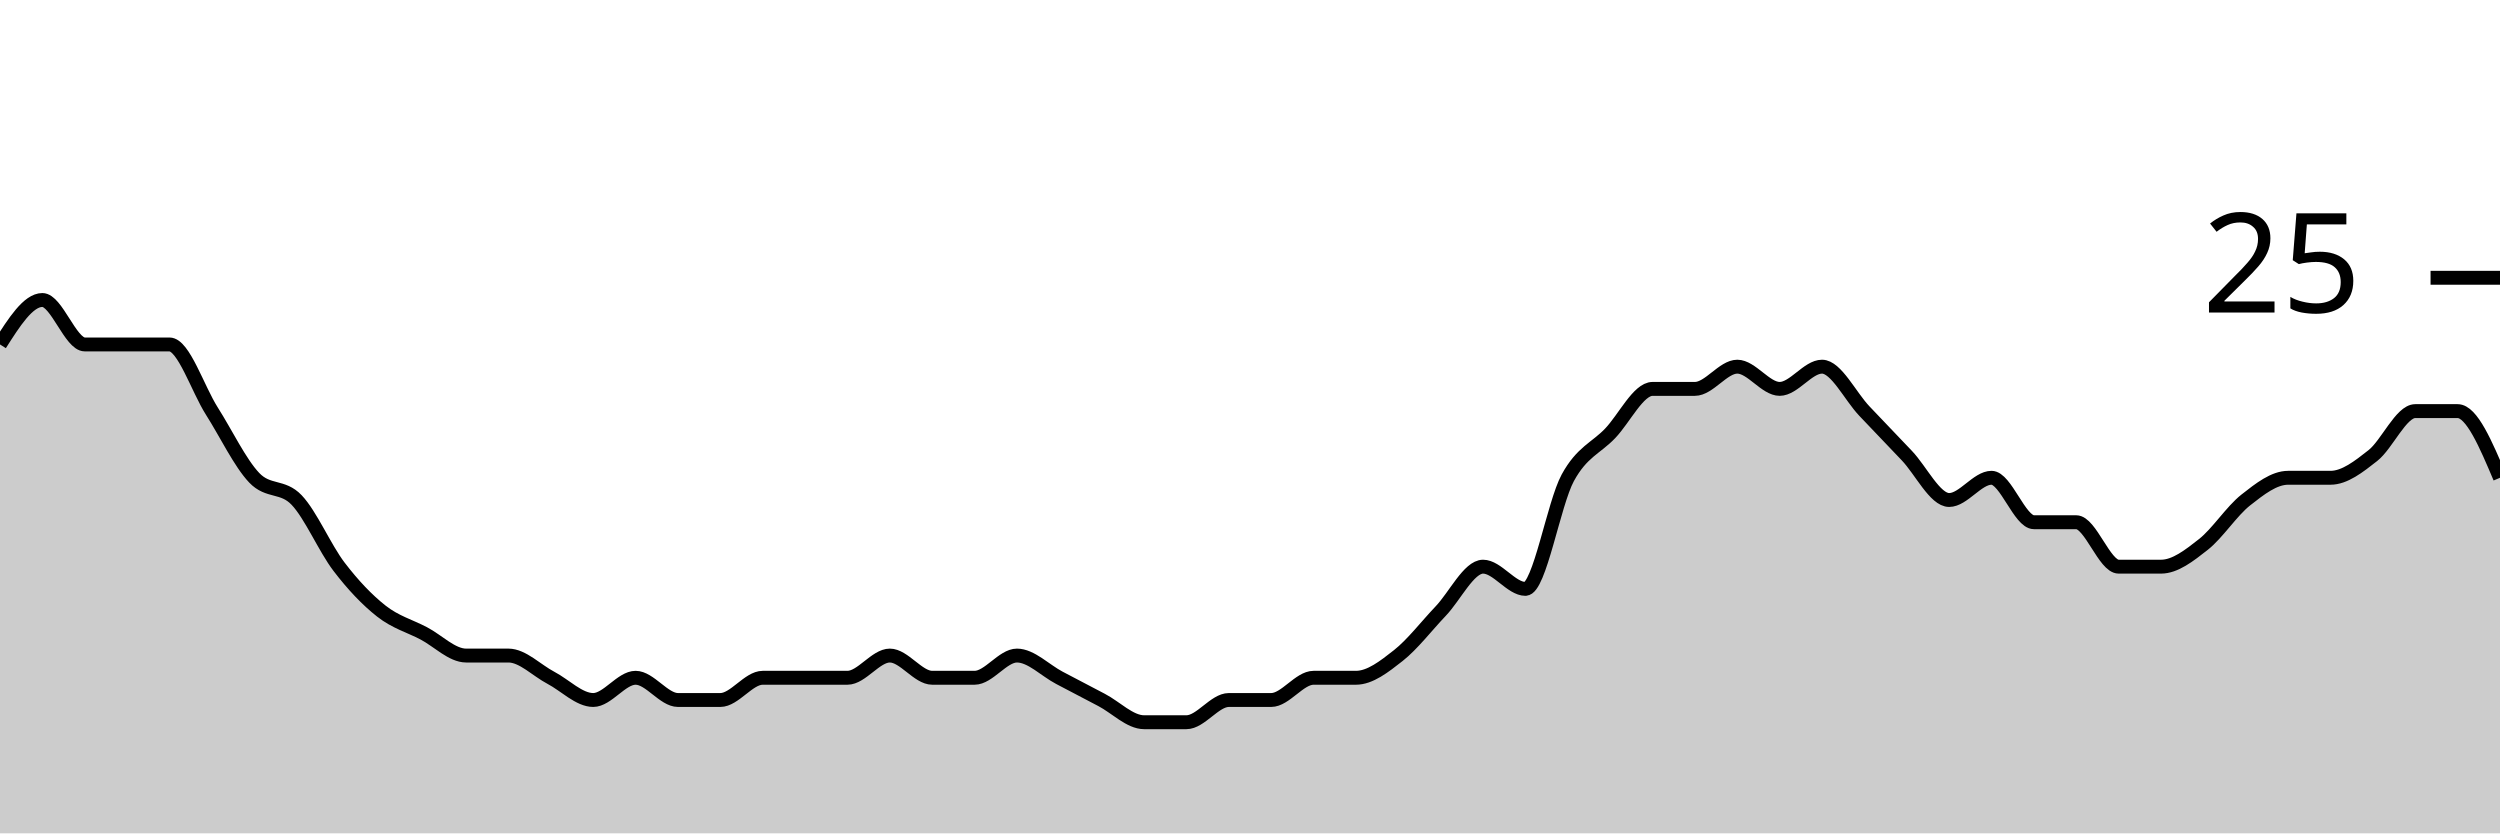
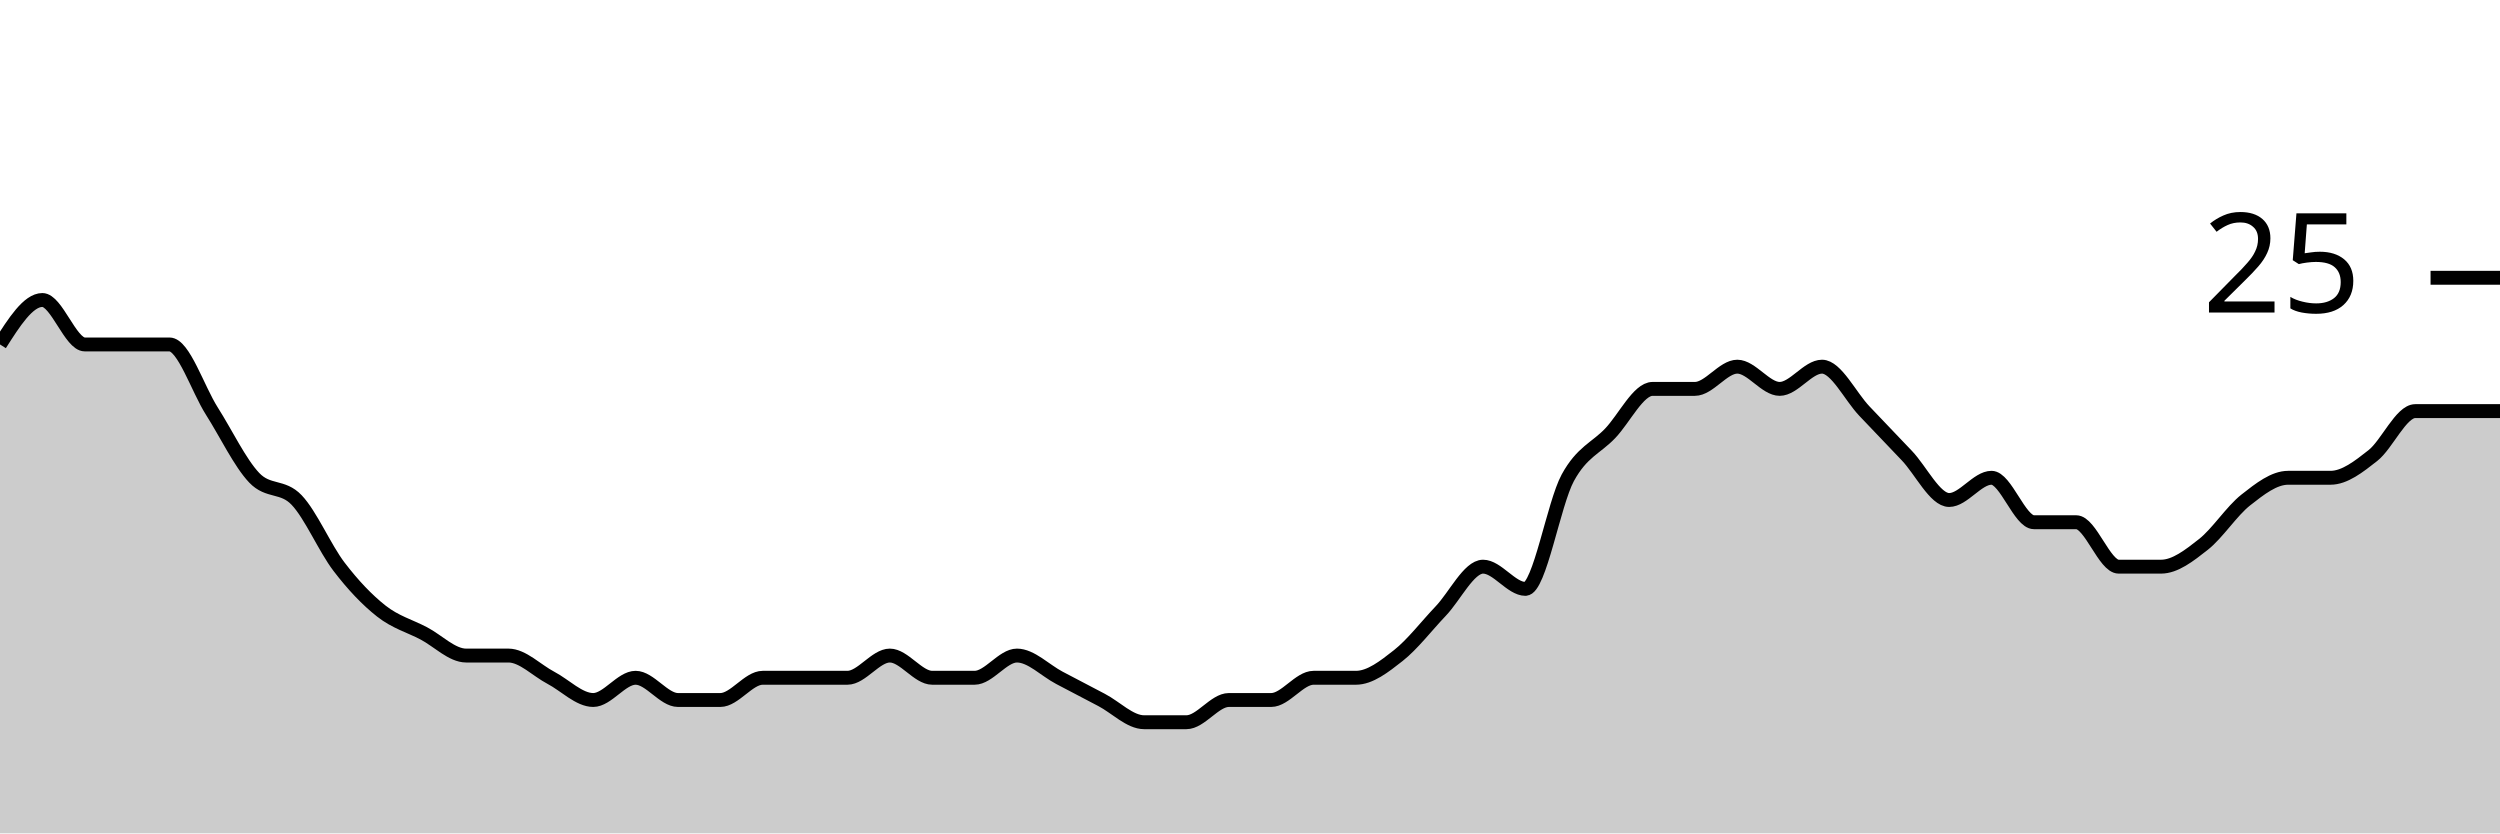
<svg xmlns="http://www.w3.org/2000/svg" viewBox="0 0 180 60">
  <g transform="translate(0,20)">
-     <path class="area" fill="rgba(0, 0, 0, 0.2)" d="M0,4.8C1.017,3.2,2.034,1.6,3.051,1.6C4.068,1.6,5.085,4.8,6.102,4.8C7.119,4.8,8.136,4.8,9.153,4.8C10.169,4.8,11.186,4.8,12.203,4.8C13.22,4.8,14.237,8,15.254,9.6C16.271,11.2,17.288,13.333,18.305,14.4C19.322,15.467,20.339,14.933,21.356,16C22.373,17.067,23.39,19.467,24.407,20.8C25.424,22.133,26.441,23.2,27.458,24C28.475,24.8,29.492,25.067,30.508,25.6C31.525,26.133,32.542,27.2,33.559,27.2C34.576,27.2,35.593,27.2,36.61,27.2C37.627,27.2,38.644,28.267,39.661,28.8C40.678,29.333,41.695,30.4,42.712,30.4C43.729,30.4,44.746,28.8,45.763,28.8C46.78,28.8,47.797,30.4,48.814,30.4C49.831,30.4,50.847,30.4,51.864,30.4C52.881,30.4,53.898,28.8,54.915,28.8C55.932,28.8,56.949,28.8,57.966,28.8C58.983,28.8,60,28.8,61.017,28.8C62.034,28.8,63.051,27.2,64.068,27.2C65.085,27.2,66.102,28.8,67.119,28.8C68.136,28.8,69.153,28.8,70.169,28.8C71.186,28.8,72.203,27.2,73.22,27.2C74.237,27.2,75.254,28.267,76.271,28.8C77.288,29.333,78.305,29.867,79.322,30.4C80.339,30.933,81.356,32,82.373,32C83.39,32,84.407,32,85.424,32C86.441,32,87.458,30.4,88.475,30.4C89.492,30.4,90.508,30.4,91.525,30.4C92.542,30.4,93.559,28.8,94.576,28.8C95.593,28.8,96.61,28.8,97.627,28.8C98.644,28.8,99.661,28,100.678,27.2C101.695,26.4,102.712,25.067,103.729,24C104.746,22.933,105.763,20.8,106.78,20.8C107.797,20.8,108.814,22.4,109.831,22.4C110.847,22.4,111.864,16.267,112.881,14.4C113.898,12.533,114.915,12.267,115.932,11.2C116.949,10.133,117.966,8,118.983,8C120,8,121.017,8,122.034,8C123.051,8,124.068,6.4,125.085,6.4C126.102,6.4,127.119,8,128.136,8C129.153,8,130.169,6.4,131.186,6.4C132.203,6.4,133.22,8.533,134.237,9.6C135.254,10.667,136.271,11.733,137.288,12.8C138.305,13.867,139.322,16,140.339,16C141.356,16,142.373,14.4,143.39,14.4C144.407,14.4,145.424,17.6,146.441,17.6C147.458,17.6,148.475,17.6,149.492,17.6C150.508,17.6,151.525,20.8,152.542,20.8C153.559,20.8,154.576,20.8,155.593,20.8C156.61,20.8,157.627,20,158.644,19.2C159.661,18.4,160.678,16.8,161.695,16C162.712,15.2,163.729,14.4,164.746,14.4C165.763,14.4,166.78,14.4,167.797,14.4C168.814,14.4,169.831,13.6,170.847,12.8C171.864,12,172.881,9.6,173.898,9.6C174.915,9.6,175.932,9.6,176.949,9.6C177.966,9.6,178.983,12,180,14.4L180,40C178.983,40,177.966,40,176.949,40C175.932,40,174.915,40,173.898,40C172.881,40,171.864,40,170.847,40C169.831,40,168.814,40,167.797,40C166.78,40,165.763,40,164.746,40C163.729,40,162.712,40,161.695,40C160.678,40,159.661,40,158.644,40C157.627,40,156.61,40,155.593,40C154.576,40,153.559,40,152.542,40C151.525,40,150.508,40,149.492,40C148.475,40,147.458,40,146.441,40C145.424,40,144.407,40,143.39,40C142.373,40,141.356,40,140.339,40C139.322,40,138.305,40,137.288,40C136.271,40,135.254,40,134.237,40C133.22,40,132.203,40,131.186,40C130.169,40,129.153,40,128.136,40C127.119,40,126.102,40,125.085,40C124.068,40,123.051,40,122.034,40C121.017,40,120,40,118.983,40C117.966,40,116.949,40,115.932,40C114.915,40,113.898,40,112.881,40C111.864,40,110.847,40,109.831,40C108.814,40,107.797,40,106.78,40C105.763,40,104.746,40,103.729,40C102.712,40,101.695,40,100.678,40C99.661,40,98.644,40,97.627,40C96.61,40,95.593,40,94.576,40C93.559,40,92.542,40,91.525,40C90.508,40,89.492,40,88.475,40C87.458,40,86.441,40,85.424,40C84.407,40,83.39,40,82.373,40C81.356,40,80.339,40,79.322,40C78.305,40,77.288,40,76.271,40C75.254,40,74.237,40,73.22,40C72.203,40,71.186,40,70.169,40C69.153,40,68.136,40,67.119,40C66.102,40,65.085,40,64.068,40C63.051,40,62.034,40,61.017,40C60,40,58.983,40,57.966,40C56.949,40,55.932,40,54.915,40C53.898,40,52.881,40,51.864,40C50.847,40,49.831,40,48.814,40C47.797,40,46.78,40,45.763,40C44.746,40,43.729,40,42.712,40C41.695,40,40.678,40,39.661,40C38.644,40,37.627,40,36.61,40C35.593,40,34.576,40,33.559,40C32.542,40,31.525,40,30.508,40C29.492,40,28.475,40,27.458,40C26.441,40,25.424,40,24.407,40C23.39,40,22.373,40,21.356,40C20.339,40,19.322,40,18.305,40C17.288,40,16.271,40,15.254,40C14.237,40,13.22,40,12.203,40C11.186,40,10.169,40,9.153,40C8.136,40,7.119,40,6.102,40C5.085,40,4.068,40,3.051,40C2.034,40,1.017,40,0,40Z" />
-     <path class="line" stroke="black" fill="none" d="M0,4.8C1.017,3.2,2.034,1.6,3.051,1.6C4.068,1.6,5.085,4.8,6.102,4.8C7.119,4.8,8.136,4.8,9.153,4.8C10.169,4.8,11.186,4.8,12.203,4.8C13.22,4.8,14.237,8,15.254,9.6C16.271,11.2,17.288,13.333,18.305,14.4C19.322,15.467,20.339,14.933,21.356,16C22.373,17.067,23.39,19.467,24.407,20.8C25.424,22.133,26.441,23.2,27.458,24C28.475,24.8,29.492,25.067,30.508,25.6C31.525,26.133,32.542,27.2,33.559,27.2C34.576,27.2,35.593,27.2,36.61,27.2C37.627,27.2,38.644,28.267,39.661,28.8C40.678,29.333,41.695,30.4,42.712,30.4C43.729,30.4,44.746,28.8,45.763,28.8C46.78,28.8,47.797,30.4,48.814,30.4C49.831,30.4,50.847,30.4,51.864,30.4C52.881,30.4,53.898,28.8,54.915,28.8C55.932,28.8,56.949,28.8,57.966,28.8C58.983,28.8,60,28.8,61.017,28.8C62.034,28.8,63.051,27.2,64.068,27.2C65.085,27.2,66.102,28.8,67.119,28.8C68.136,28.8,69.153,28.8,70.169,28.8C71.186,28.8,72.203,27.2,73.22,27.2C74.237,27.2,75.254,28.267,76.271,28.8C77.288,29.333,78.305,29.867,79.322,30.4C80.339,30.933,81.356,32,82.373,32C83.39,32,84.407,32,85.424,32C86.441,32,87.458,30.4,88.475,30.4C89.492,30.4,90.508,30.4,91.525,30.4C92.542,30.4,93.559,28.8,94.576,28.8C95.593,28.8,96.61,28.8,97.627,28.8C98.644,28.8,99.661,28,100.678,27.2C101.695,26.4,102.712,25.067,103.729,24C104.746,22.933,105.763,20.8,106.78,20.8C107.797,20.8,108.814,22.4,109.831,22.4C110.847,22.4,111.864,16.267,112.881,14.4C113.898,12.533,114.915,12.267,115.932,11.2C116.949,10.133,117.966,8,118.983,8C120,8,121.017,8,122.034,8C123.051,8,124.068,6.4,125.085,6.4C126.102,6.4,127.119,8,128.136,8C129.153,8,130.169,6.4,131.186,6.4C132.203,6.4,133.22,8.533,134.237,9.6C135.254,10.667,136.271,11.733,137.288,12.8C138.305,13.867,139.322,16,140.339,16C141.356,16,142.373,14.4,143.39,14.4C144.407,14.4,145.424,17.6,146.441,17.6C147.458,17.6,148.475,17.6,149.492,17.6C150.508,17.6,151.525,20.8,152.542,20.8C153.559,20.8,154.576,20.8,155.593,20.8C156.61,20.8,157.627,20,158.644,19.2C159.661,18.4,160.678,16.8,161.695,16C162.712,15.2,163.729,14.4,164.746,14.4C165.763,14.4,166.78,14.4,167.797,14.4C168.814,14.4,169.831,13.6,170.847,12.8C171.864,12,172.881,9.6,173.898,9.6C174.915,9.6,175.932,9.6,176.949,9.6C177.966,9.6,178.983,12,180,14.4" />
+     <path class="area" fill="rgba(0, 0, 0, 0.2)" d="M0,4.8C1.017,3.2,2.034,1.6,3.051,1.6C4.068,1.6,5.085,4.8,6.102,4.8C7.119,4.8,8.136,4.8,9.153,4.8C10.169,4.8,11.186,4.8,12.203,4.8C13.22,4.8,14.237,8,15.254,9.6C16.271,11.2,17.288,13.333,18.305,14.4C19.322,15.467,20.339,14.933,21.356,16C22.373,17.067,23.39,19.467,24.407,20.8C25.424,22.133,26.441,23.2,27.458,24C28.475,24.8,29.492,25.067,30.508,25.6C31.525,26.133,32.542,27.2,33.559,27.2C34.576,27.2,35.593,27.2,36.61,27.2C37.627,27.2,38.644,28.267,39.661,28.8C40.678,29.333,41.695,30.4,42.712,30.4C43.729,30.4,44.746,28.8,45.763,28.8C46.78,28.8,47.797,30.4,48.814,30.4C49.831,30.4,50.847,30.4,51.864,30.4C52.881,30.4,53.898,28.8,54.915,28.8C55.932,28.8,56.949,28.8,57.966,28.8C58.983,28.8,60,28.8,61.017,28.8C62.034,28.8,63.051,27.2,64.068,27.2C65.085,27.2,66.102,28.8,67.119,28.8C68.136,28.8,69.153,28.8,70.169,28.8C71.186,28.8,72.203,27.2,73.22,27.2C74.237,27.2,75.254,28.267,76.271,28.8C77.288,29.333,78.305,29.867,79.322,30.4C80.339,30.933,81.356,32,82.373,32C83.39,32,84.407,32,85.424,32C86.441,32,87.458,30.4,88.475,30.4C89.492,30.4,90.508,30.4,91.525,30.4C92.542,30.4,93.559,28.8,94.576,28.8C95.593,28.8,96.61,28.8,97.627,28.8C98.644,28.8,99.661,28,100.678,27.2C101.695,26.4,102.712,25.067,103.729,24C104.746,22.933,105.763,20.8,106.78,20.8C107.797,20.8,108.814,22.4,109.831,22.4C110.847,22.4,111.864,16.267,112.881,14.4C113.898,12.533,114.915,12.267,115.932,11.2C116.949,10.133,117.966,8,118.983,8C120,8,121.017,8,122.034,8C123.051,8,124.068,6.4,125.085,6.4C126.102,6.4,127.119,8,128.136,8C129.153,8,130.169,6.4,131.186,6.4C132.203,6.4,133.22,8.533,134.237,9.6C135.254,10.667,136.271,11.733,137.288,12.8C138.305,13.867,139.322,16,140.339,16C141.356,16,142.373,14.4,143.39,14.4C144.407,14.4,145.424,17.6,146.441,17.6C147.458,17.6,148.475,17.6,149.492,17.6C150.508,17.6,151.525,20.8,152.542,20.8C153.559,20.8,154.576,20.8,155.593,20.8C156.61,20.8,157.627,20,158.644,19.2C159.661,18.4,160.678,16.8,161.695,16C162.712,15.2,163.729,14.4,164.746,14.4C165.763,14.4,166.78,14.4,167.797,14.4C168.814,14.4,169.831,13.6,170.847,12.8C171.864,12,172.881,9.6,173.898,9.6C174.915,9.6,175.932,9.6,176.949,9.6C177.966,9.6,178.983,9.6,180,9.6L180,40C178.983,40,177.966,40,176.949,40C175.932,40,174.915,40,173.898,40C172.881,40,171.864,40,170.847,40C169.831,40,168.814,40,167.797,40C166.78,40,165.763,40,164.746,40C163.729,40,162.712,40,161.695,40C160.678,40,159.661,40,158.644,40C157.627,40,156.61,40,155.593,40C154.576,40,153.559,40,152.542,40C151.525,40,150.508,40,149.492,40C148.475,40,147.458,40,146.441,40C145.424,40,144.407,40,143.39,40C142.373,40,141.356,40,140.339,40C139.322,40,138.305,40,137.288,40C136.271,40,135.254,40,134.237,40C133.22,40,132.203,40,131.186,40C130.169,40,129.153,40,128.136,40C127.119,40,126.102,40,125.085,40C124.068,40,123.051,40,122.034,40C121.017,40,120,40,118.983,40C117.966,40,116.949,40,115.932,40C114.915,40,113.898,40,112.881,40C111.864,40,110.847,40,109.831,40C108.814,40,107.797,40,106.78,40C105.763,40,104.746,40,103.729,40C102.712,40,101.695,40,100.678,40C99.661,40,98.644,40,97.627,40C96.61,40,95.593,40,94.576,40C93.559,40,92.542,40,91.525,40C90.508,40,89.492,40,88.475,40C87.458,40,86.441,40,85.424,40C84.407,40,83.39,40,82.373,40C81.356,40,80.339,40,79.322,40C78.305,40,77.288,40,76.271,40C75.254,40,74.237,40,73.22,40C72.203,40,71.186,40,70.169,40C69.153,40,68.136,40,67.119,40C66.102,40,65.085,40,64.068,40C63.051,40,62.034,40,61.017,40C60,40,58.983,40,57.966,40C56.949,40,55.932,40,54.915,40C53.898,40,52.881,40,51.864,40C50.847,40,49.831,40,48.814,40C47.797,40,46.78,40,45.763,40C44.746,40,43.729,40,42.712,40C41.695,40,40.678,40,39.661,40C38.644,40,37.627,40,36.61,40C35.593,40,34.576,40,33.559,40C32.542,40,31.525,40,30.508,40C29.492,40,28.475,40,27.458,40C26.441,40,25.424,40,24.407,40C23.39,40,22.373,40,21.356,40C20.339,40,19.322,40,18.305,40C17.288,40,16.271,40,15.254,40C14.237,40,13.22,40,12.203,40C11.186,40,10.169,40,9.153,40C8.136,40,7.119,40,6.102,40C5.085,40,4.068,40,3.051,40C2.034,40,1.017,40,0,40Z" />
+     <path class="line" stroke="black" fill="none" d="M0,4.8C1.017,3.2,2.034,1.6,3.051,1.6C4.068,1.6,5.085,4.8,6.102,4.8C7.119,4.8,8.136,4.8,9.153,4.8C10.169,4.8,11.186,4.8,12.203,4.8C13.22,4.8,14.237,8,15.254,9.6C16.271,11.2,17.288,13.333,18.305,14.4C19.322,15.467,20.339,14.933,21.356,16C22.373,17.067,23.39,19.467,24.407,20.8C25.424,22.133,26.441,23.2,27.458,24C28.475,24.8,29.492,25.067,30.508,25.6C31.525,26.133,32.542,27.2,33.559,27.2C34.576,27.2,35.593,27.2,36.61,27.2C37.627,27.2,38.644,28.267,39.661,28.8C40.678,29.333,41.695,30.4,42.712,30.4C43.729,30.4,44.746,28.8,45.763,28.8C46.78,28.8,47.797,30.4,48.814,30.4C49.831,30.4,50.847,30.4,51.864,30.4C52.881,30.4,53.898,28.8,54.915,28.8C55.932,28.8,56.949,28.8,57.966,28.8C58.983,28.8,60,28.8,61.017,28.8C62.034,28.8,63.051,27.2,64.068,27.2C65.085,27.2,66.102,28.8,67.119,28.8C68.136,28.8,69.153,28.8,70.169,28.8C71.186,28.8,72.203,27.2,73.22,27.2C74.237,27.2,75.254,28.267,76.271,28.8C77.288,29.333,78.305,29.867,79.322,30.4C80.339,30.933,81.356,32,82.373,32C83.39,32,84.407,32,85.424,32C86.441,32,87.458,30.4,88.475,30.4C89.492,30.4,90.508,30.4,91.525,30.4C92.542,30.4,93.559,28.8,94.576,28.8C95.593,28.8,96.61,28.8,97.627,28.8C98.644,28.8,99.661,28,100.678,27.2C101.695,26.4,102.712,25.067,103.729,24C104.746,22.933,105.763,20.8,106.78,20.8C107.797,20.8,108.814,22.4,109.831,22.4C110.847,22.4,111.864,16.267,112.881,14.4C113.898,12.533,114.915,12.267,115.932,11.2C116.949,10.133,117.966,8,118.983,8C120,8,121.017,8,122.034,8C123.051,8,124.068,6.4,125.085,6.4C126.102,6.4,127.119,8,128.136,8C129.153,8,130.169,6.4,131.186,6.4C132.203,6.4,133.22,8.533,134.237,9.6C135.254,10.667,136.271,11.733,137.288,12.8C138.305,13.867,139.322,16,140.339,16C141.356,16,142.373,14.4,143.39,14.4C144.407,14.4,145.424,17.6,146.441,17.6C147.458,17.6,148.475,17.6,149.492,17.6C150.508,17.6,151.525,20.8,152.542,20.8C153.559,20.8,154.576,20.8,155.593,20.8C156.61,20.8,157.627,20,158.644,19.2C159.661,18.4,160.678,16.8,161.695,16C162.712,15.2,163.729,14.4,164.746,14.4C165.763,14.4,166.78,14.4,167.797,14.4C168.814,14.4,169.831,13.6,170.847,12.8C171.864,12,172.881,9.6,173.898,9.6C174.915,9.6,175.932,9.6,176.949,9.6C177.966,9.6,178.983,9.6,180,9.6" />
    <path class="axis-ceiling" stroke-width="1" stroke="black" fill="none" d="M175,0L180,0" />
    <text class="axis-ceiling-label" font-family="sans-serif" text-anchor="end" font-size="10px" x="170" y="2.5">25</text>
  </g>
</svg>
